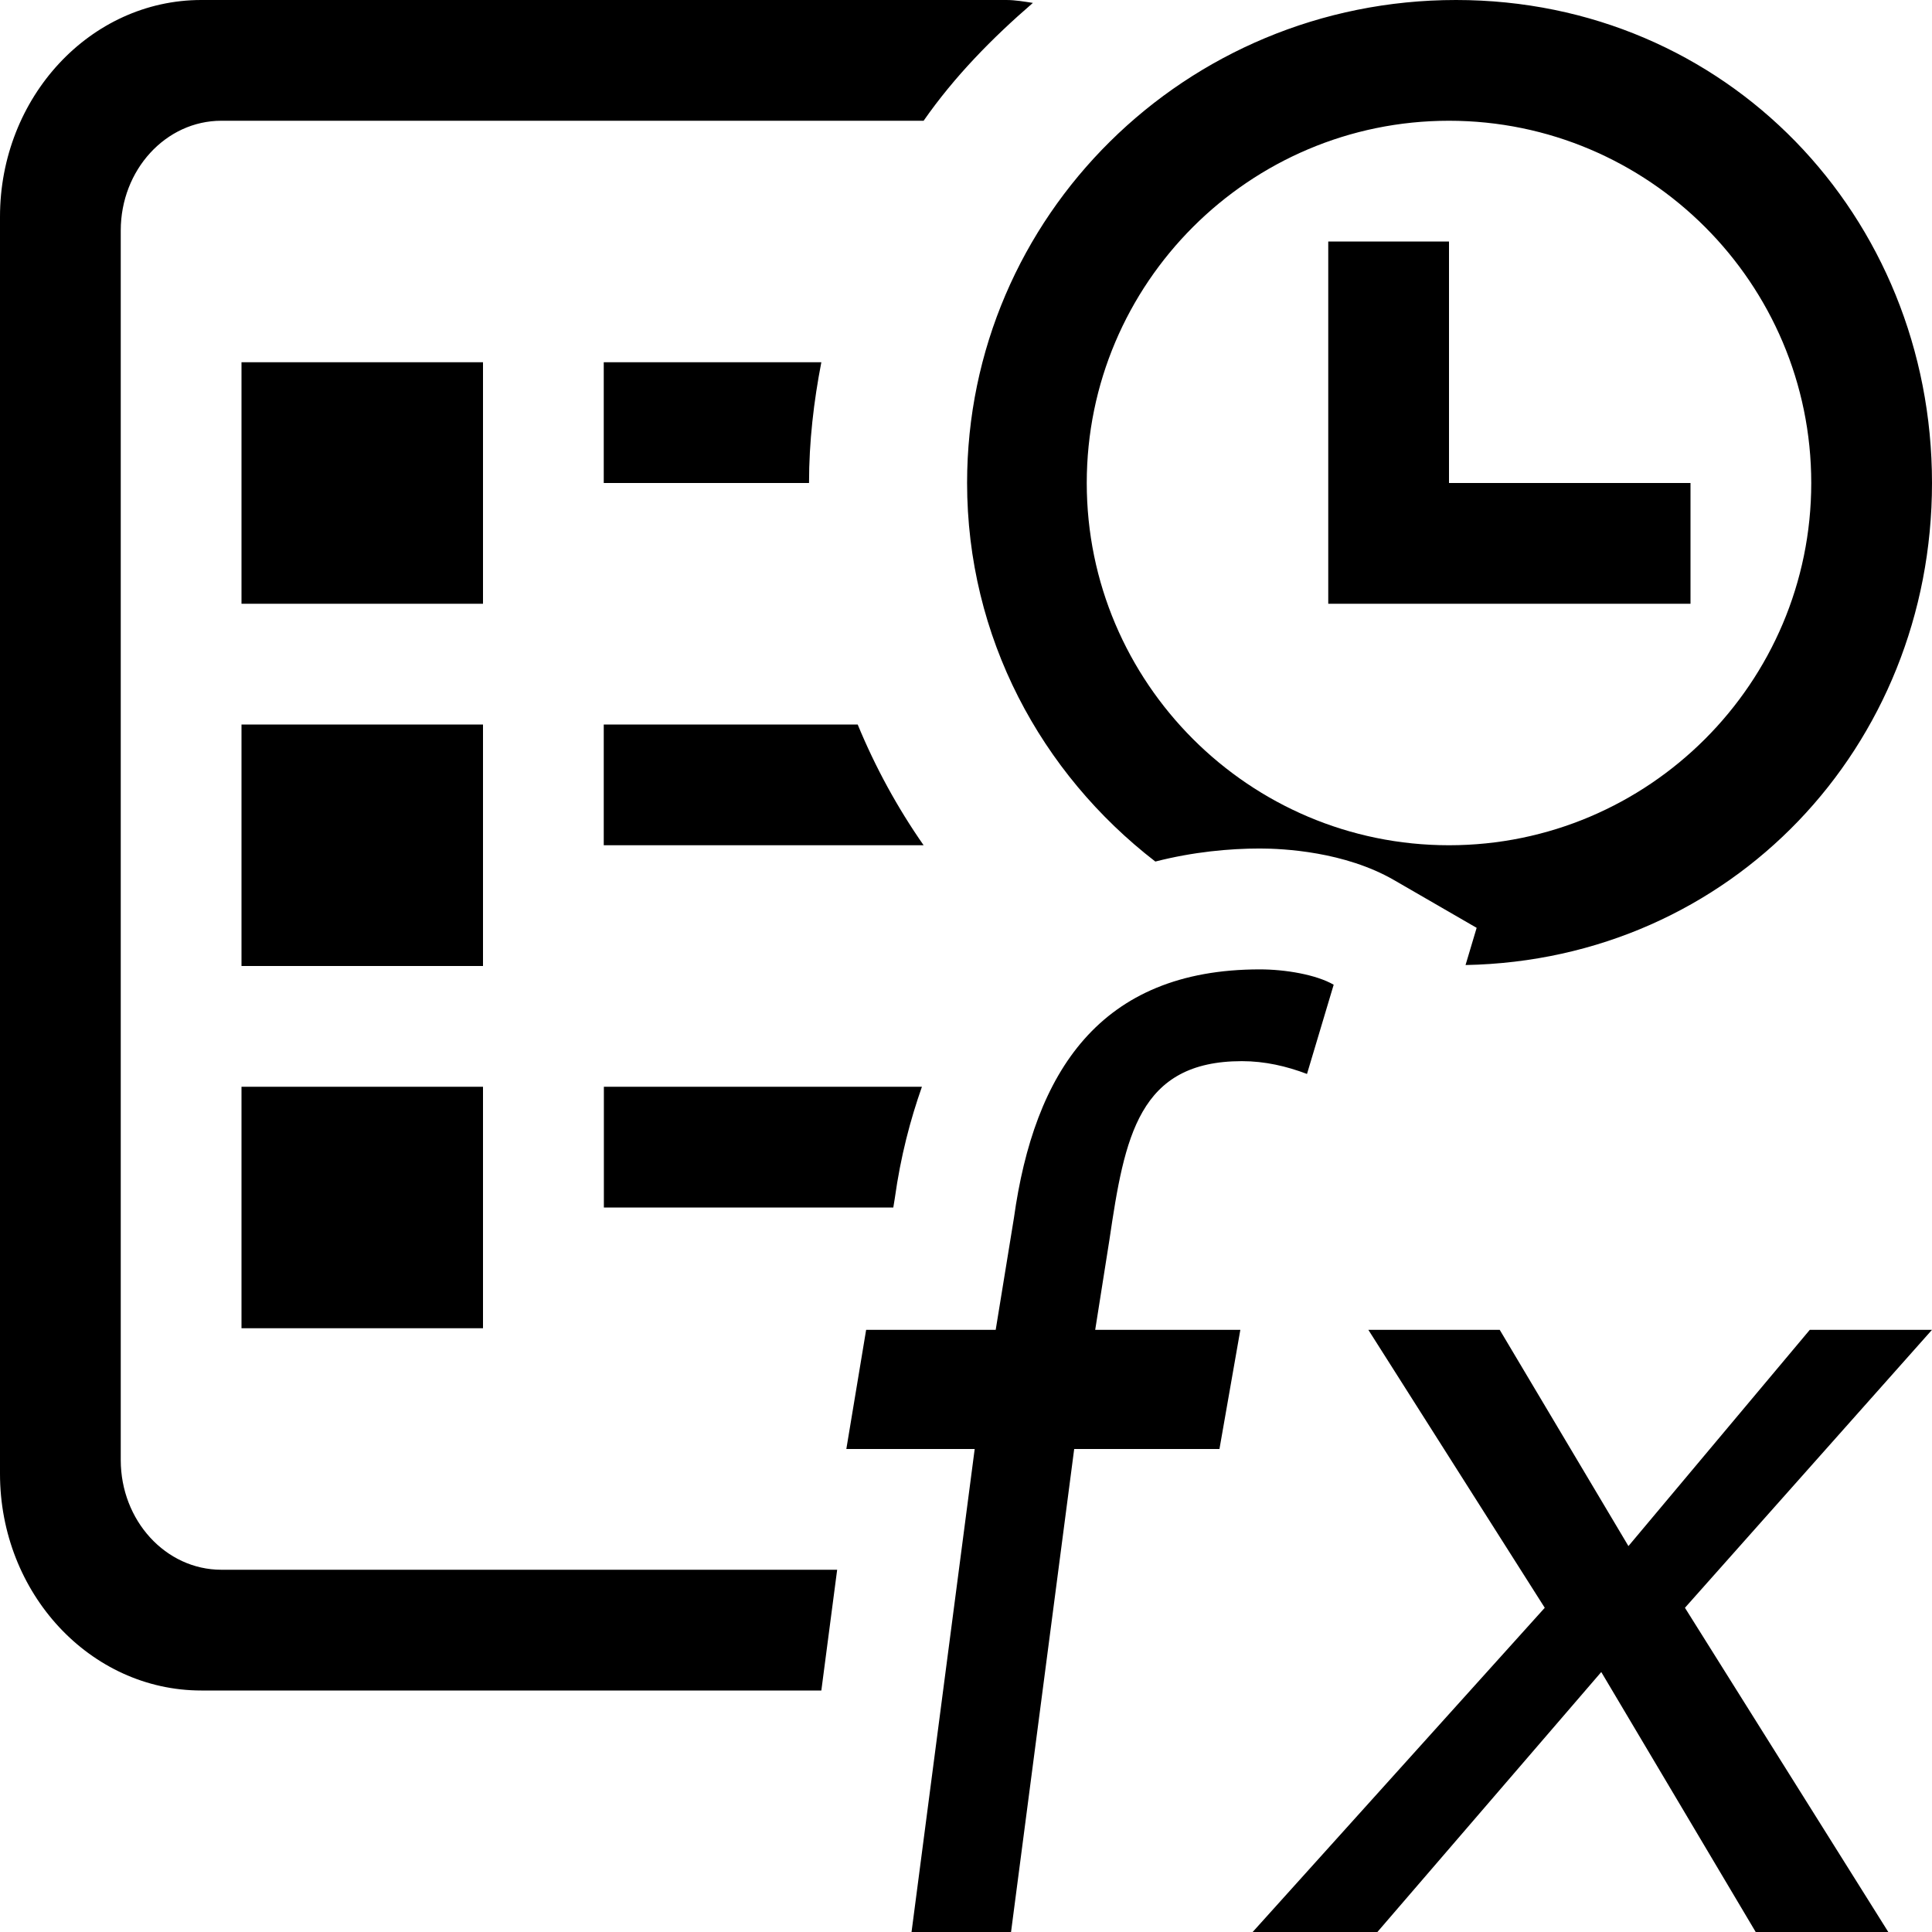
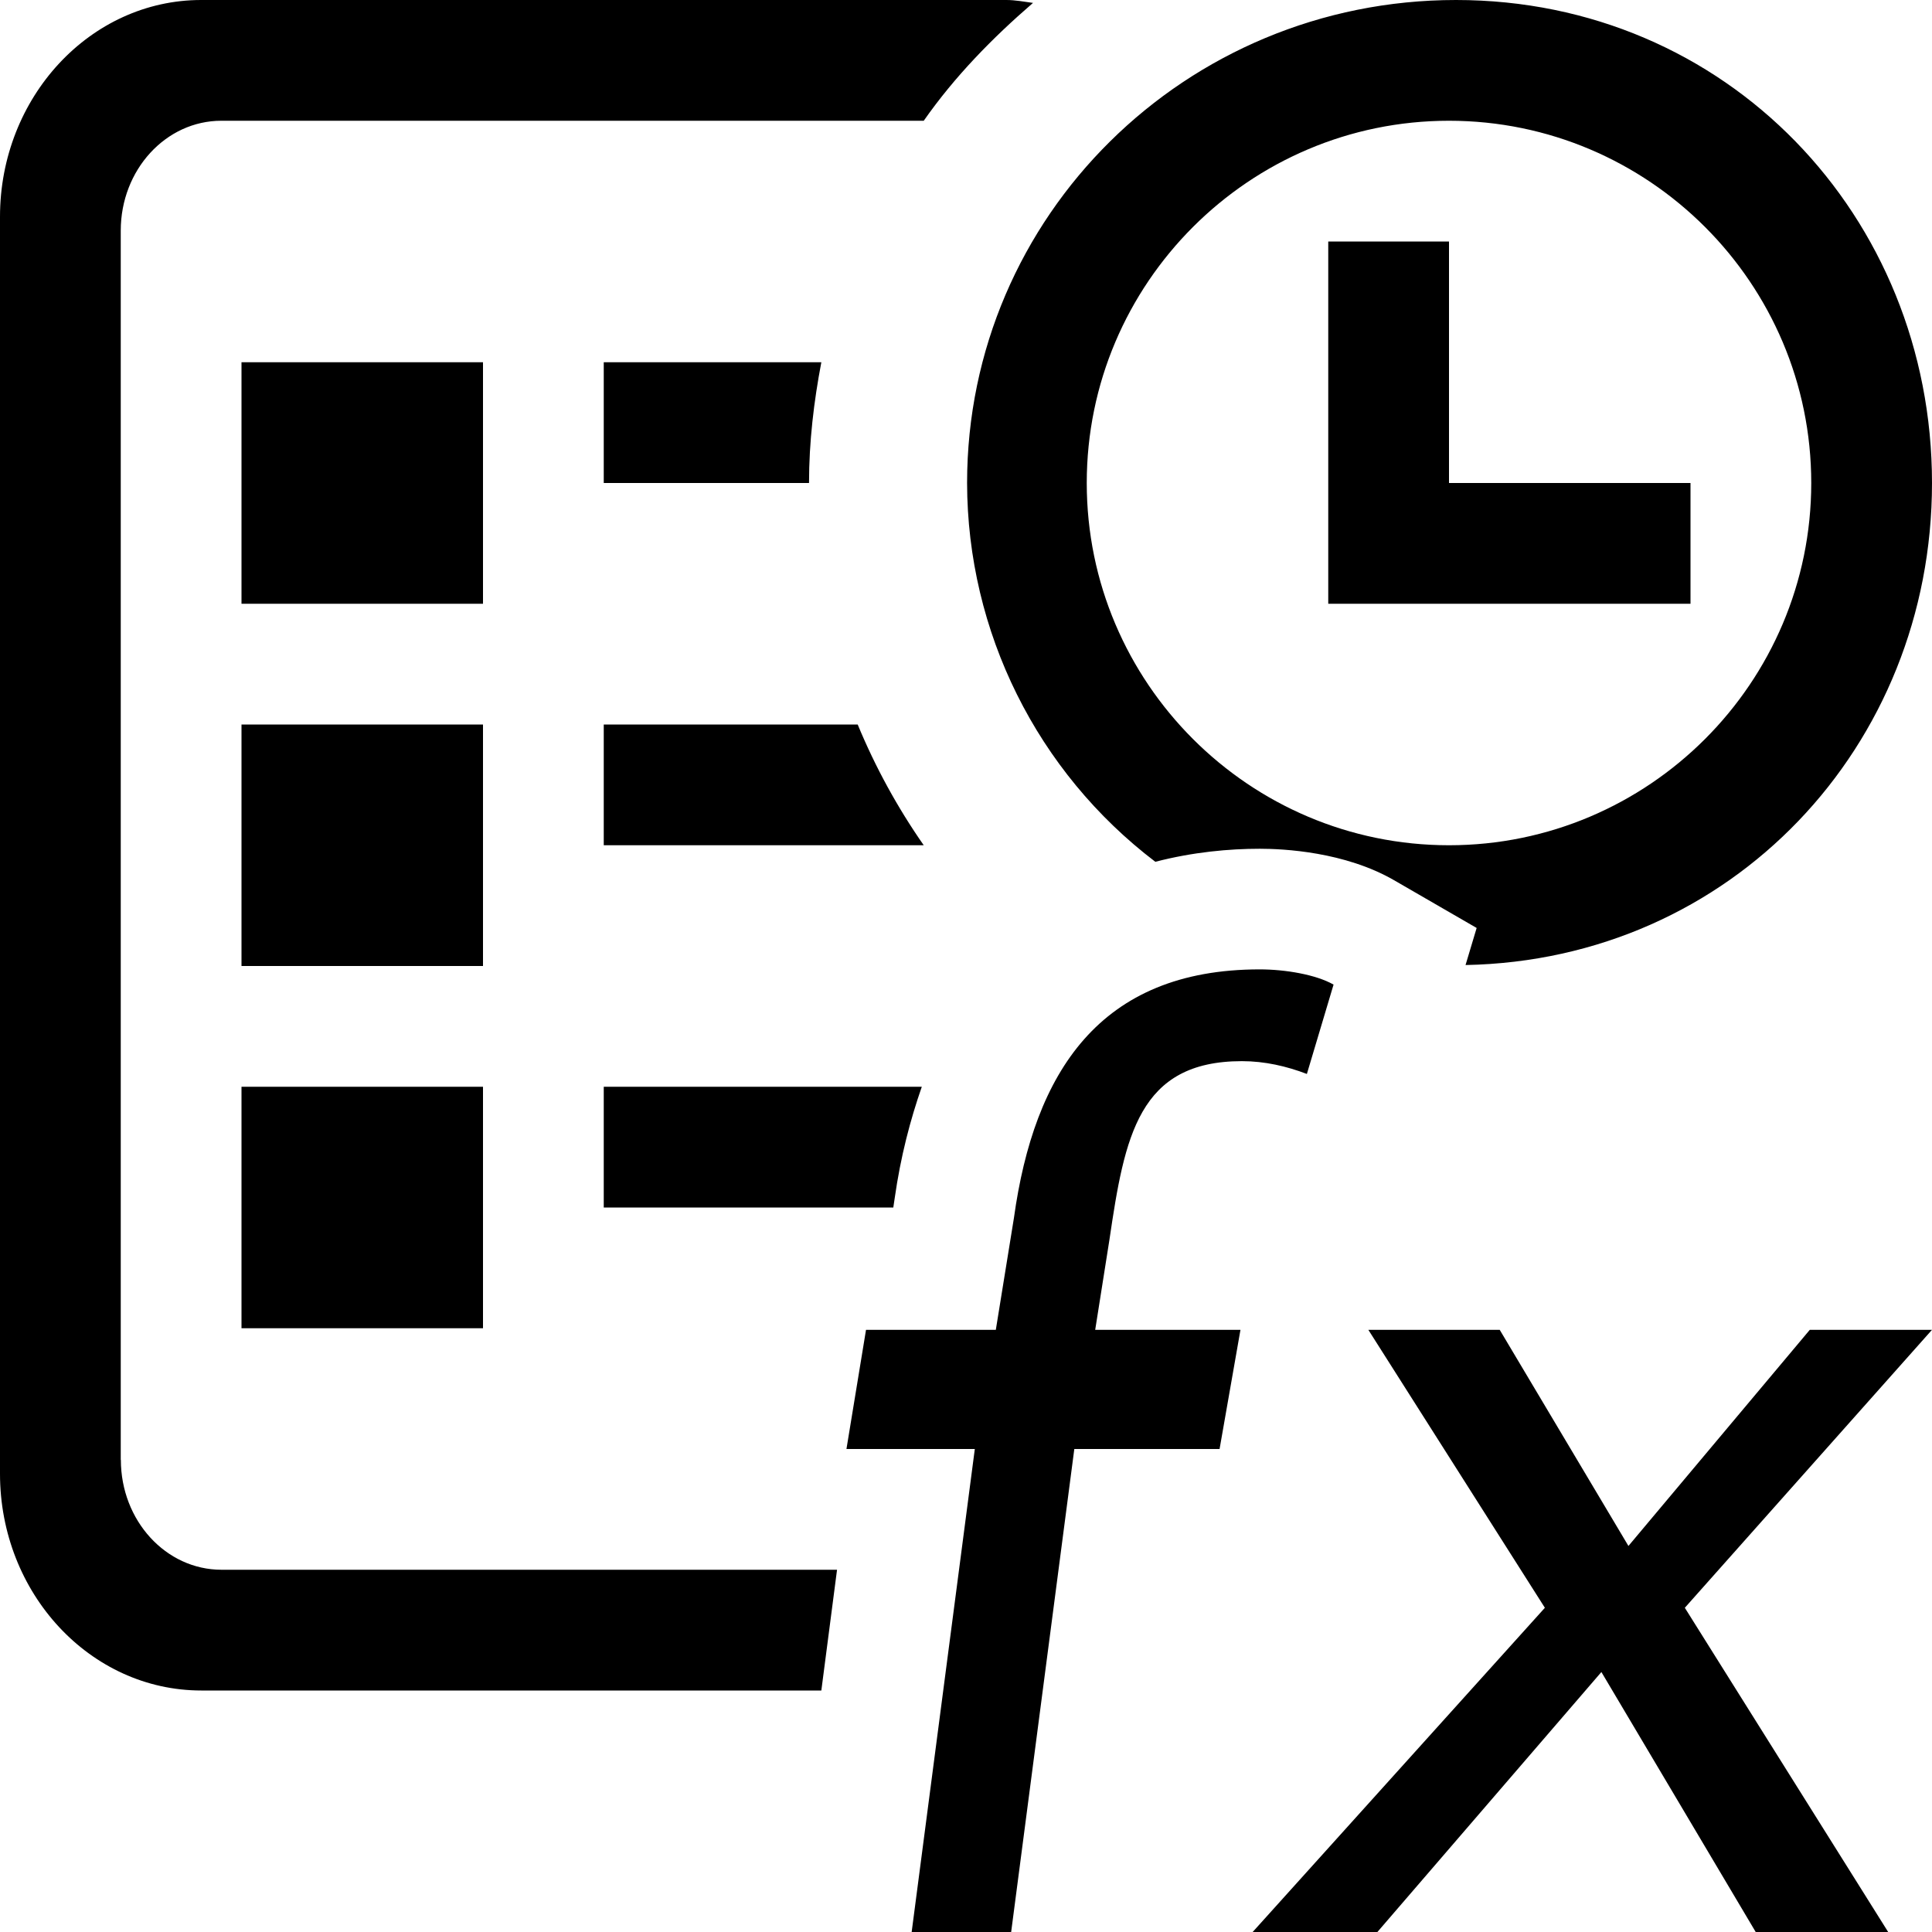
- <svg xmlns="http://www.w3.org/2000/svg" id="icons" viewBox="0 0 16 16">
-   <defs>
-     <style>.cls-1{fill:none;}.cls-1,.cls-2{stroke-width:0px;}</style>
-   </defs>
-   <rect class="cls-1" width="16" height="16" />
-   <path class="cls-2" d="M2,9h2v2h-2v-2ZM4,6h-2v2h2v-2ZM4,3h-2v2h2v-2ZM14,5v-1h-2v-2h-1v3h3ZM1,12.091V1.909c0-.502.373-.909.833-.909h5.816c.255-.366.567-.684.905-.976-.073-.011-.145-.024-.221-.024H1.667C.747,0,0,.806,0,1.795v10.41c0,.99.747,1.795,1.667,1.795h5.135l.131-1H1.833c-.46,0-.833-.407-.833-.909ZM10.285,8.788c.191,0,.37.042.539.106l.221-.739c-.146-.084-.401-.127-.612-.127-1.329,0-1.868.855-2.036,2.058l-.151.927h-1.073l-.164.987h1.063l-.523,4h.824l.523-4h1.203l.173-.987h-1.202l.118-.747c.126-.855.242-1.478,1.097-1.478ZM14.988,11.013l-1.502,1.791-1.066-1.791h-1.088l1.461,2.302-2.419,2.685h1.033l1.854-2.153,1.279,2.153h1.098l-1.684-2.685,2.046-2.302h-1.012ZM5,3v1h1.7c0-.342.039-.675.102-1h-1.802ZM7.103,6h-2.103v1h2.649c-.217-.311-.4-.646-.546-1ZM8.009,4c0-2.209,1.808-4,4.049-4s3.942,1.791,3.942,4c0,2.182-1.662,3.95-3.863,3.992l.092-.308-.685-.396c-.408-.235-.913-.261-1.111-.261-.252,0-.553.028-.865.108-.948-.732-1.559-1.858-1.559-3.137ZM9,4c0,1.654,1.346,3,3,3s3-1.346,3-3-1.346-3-3-3-3,1.346-3,3ZM5,10h2.398l.012-.074c.049-.352.129-.653.225-.926h-2.634v1Z" />
+ <svg xmlns="http://www.w3.org/2000/svg" viewBox="0 0 16 16">
+   <path stroke-width="0" fill="none" d="M0 0h16v16H0z" />
+   <path d="M2 9h2v2H2V9zm2-3H2v2h2V6zm0-3H2v2h2V3zm10 2V4h-2V2h-1v3h3zM1 12.09V1.91c0-.503.373-.91.833-.91H7.65c.256-.366.567-.684.905-.976C8.48.014 8.409 0 8.334 0H1.666C.747 0 0 .806 0 1.795v10.41C0 13.195.747 14 1.667 14h5.135l.13-1H1.834c-.46 0-.833-.407-.833-.91zm9.285-3.302c.19 0 .37.042.538.106l.221-.74c-.146-.083-.4-.126-.612-.126-1.328 0-1.868.855-2.035 2.058l-.15.927H7.172L7.01 12h1.063l-.523 4h.824l.523-4H10.1l.173-.987H9.07l.118-.747c.126-.856.241-1.478 1.097-1.478zm4.703 2.225l-1.502 1.79-1.066-1.79h-1.088l1.462 2.302L10.374 16h1.033l1.855-2.153L14.54 16h1.097l-1.684-2.685L16 11.013h-1.012zM5 3v1h1.7c0-.342.04-.675.102-1H5zm2.103 3H5v1h2.65a5.264 5.264 0 0 1-.547-1zm.906-2c0-2.21 1.808-4 4.049-4S16 1.79 16 4c0 2.182-1.662 3.95-3.863 3.992l.092-.307-.685-.396c-.408-.235-.913-.26-1.111-.26-.253 0-.553.027-.865.108A3.95 3.95 0 0 1 8.009 4zM9 4c0 1.654 1.346 3 3 3s3-1.346 3-3-1.346-3-3-3-3 1.346-3 3zm-4 6h2.398l.011-.074c.05-.352.13-.653.225-.926H5v1z" stroke-width="0" />
</svg>
